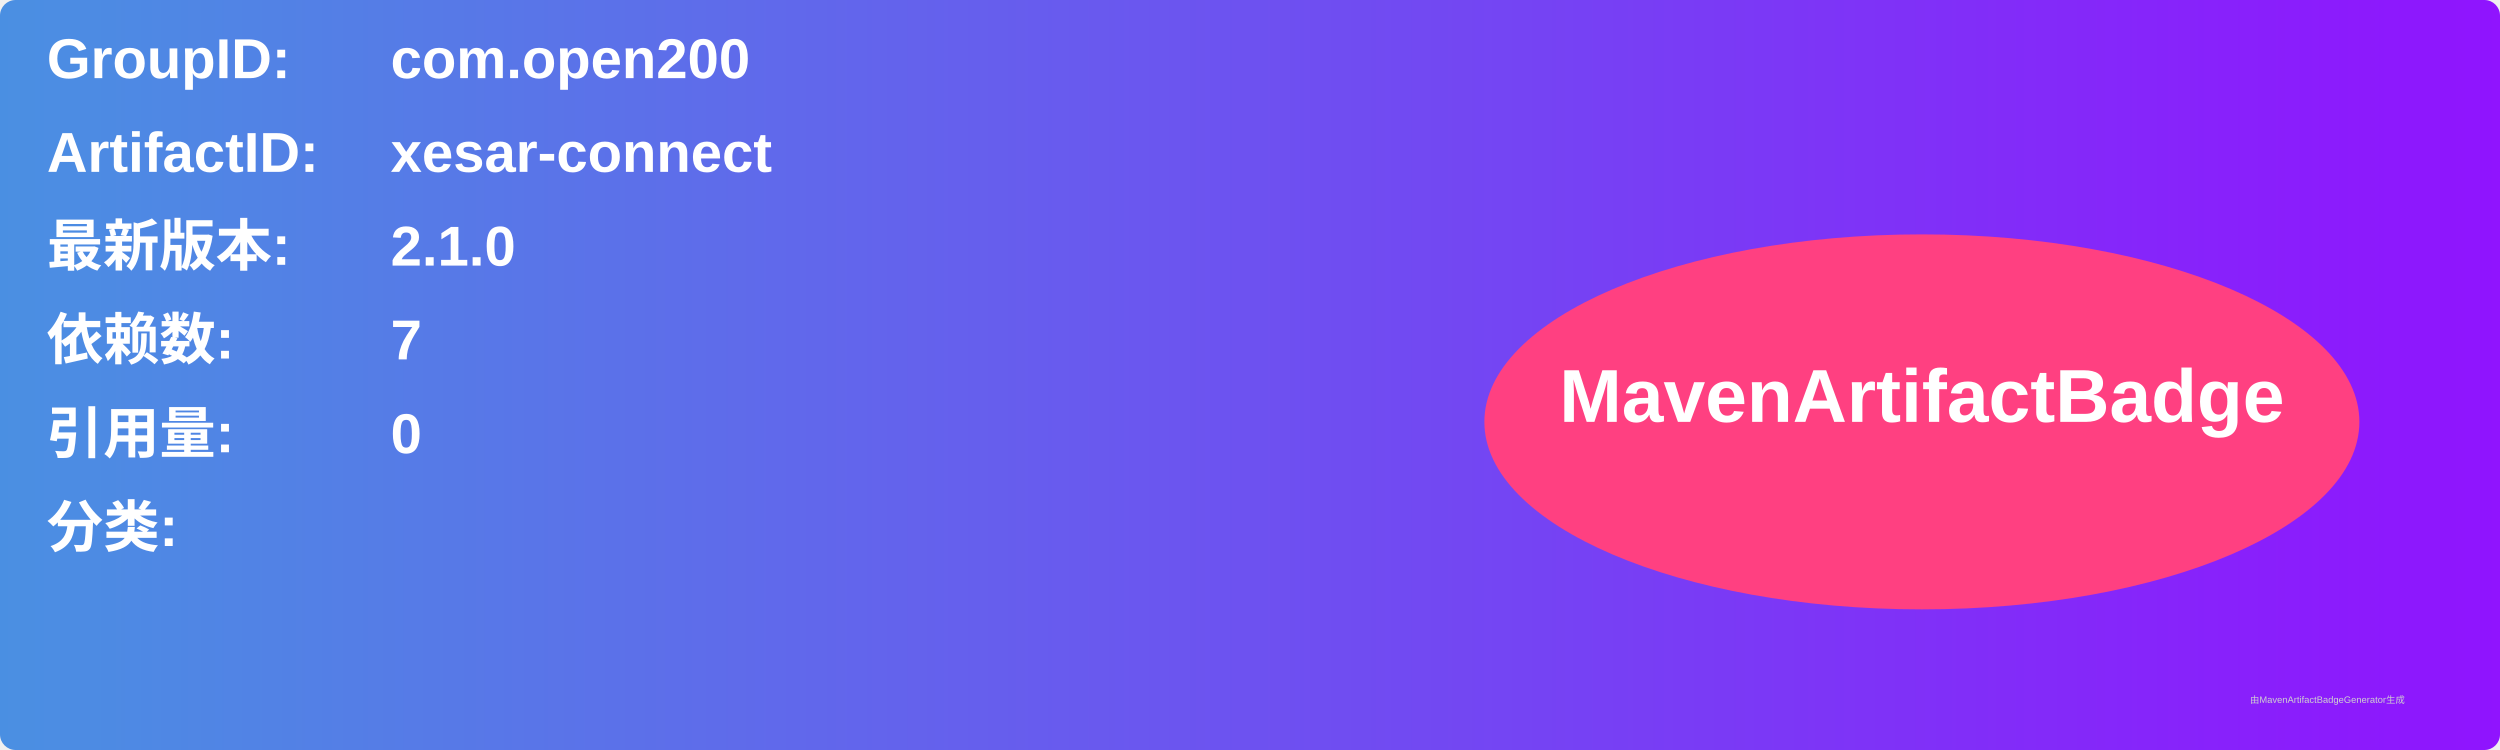
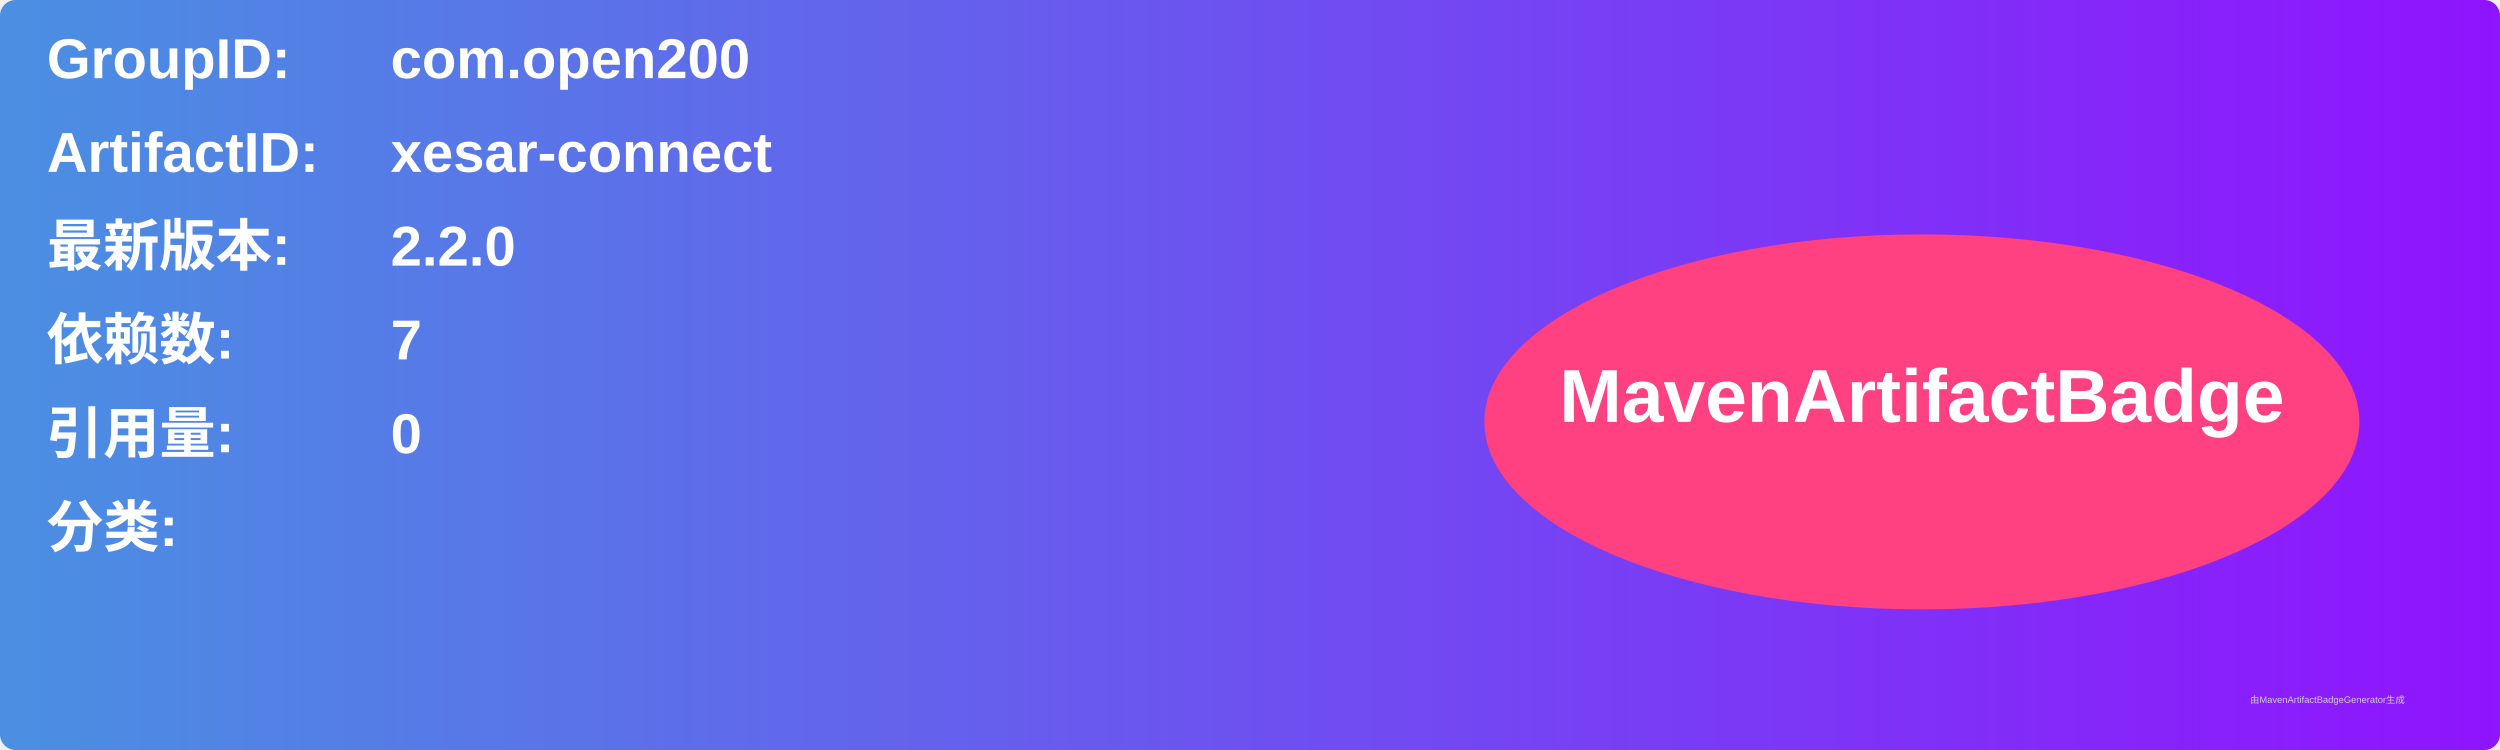
<svg xmlns="http://www.w3.org/2000/svg" width="800" height="240" viewBox="0 0 800 240">
  <linearGradient id="grad" x1="0%" y1="0%" x2="100%" y2="0%">
    <stop offset="0%" stop-color="#4a90e2" />
    <stop offset="100%" stop-color="#9013fe" />
  </linearGradient>
  <rect width="100%" height="100%" rx="5" ry="5" fill="url(#grad)" />
  <g transform="translate(15, 15)">
    <text x="0" y="10" font-family="Arial" font-size="18" fill="white" font-weight="bold" width="260">GroupID:</text>
    <text x="110" y="10" font-family="Arial" font-size="18" fill="white" font-weight="bold" width="460">com.open200</text>
    <text x="0" y="40" font-family="Arial" font-size="18" fill="white" font-weight="bold" width="260">ArtifactID:</text>
    <text x="110" y="40" font-family="Arial" font-size="18" fill="white" font-weight="bold" width="460">xesar-connect</text>
    <text x="0" y="70" font-family="Arial" font-size="18" fill="white" font-weight="bold">最新版本:</text>
    <text x="110" y="70" font-family="Arial" font-size="18" fill="white" font-weight="bold">
-       <tspan font-weight="bold">2.1.0</tspan>
+       <tspan font-weight="bold">2.2.0</tspan>
    </text>
    <text x="0" y="100" font-family="Arial" font-size="18" fill="white" font-weight="bold">依赖数: </text>
    <text x="110" y="100" font-family="Arial" font-size="18" fill="white">
      <tspan font-weight="bold">7</tspan>
    </text>
    <text x="0" y="130" font-family="Arial" font-size="18" fill="white" font-weight="bold">引用量: </text>
    <text x="110" y="130" font-family="Arial" font-size="18" fill="white">
      <tspan font-weight="bold">0</tspan>
    </text>
    <text x="0" y="160" font-family="Arial" font-size="18" fill="white" font-weight="bold">分类:</text>
    <text x="10" y="190" font-family="Arial" font-size="10" fill="white">
      <tspan font-weight="bold" />
    </text>
    <ellipse cx="600" cy="120" rx="140" ry="60" fill="#ff4081" />
    <text x="600" y="120" text-anchor="middle" font-family="Arial" font-size="24" fill="white" font-weight="bold">MavenArtifactBadge</text>
  </g>
  <text x="720" y="225" font-family="Arial" font-size="3" fill="#d0d0d0">由MavenArtifactBadgeGenerator生成</text>
</svg>
